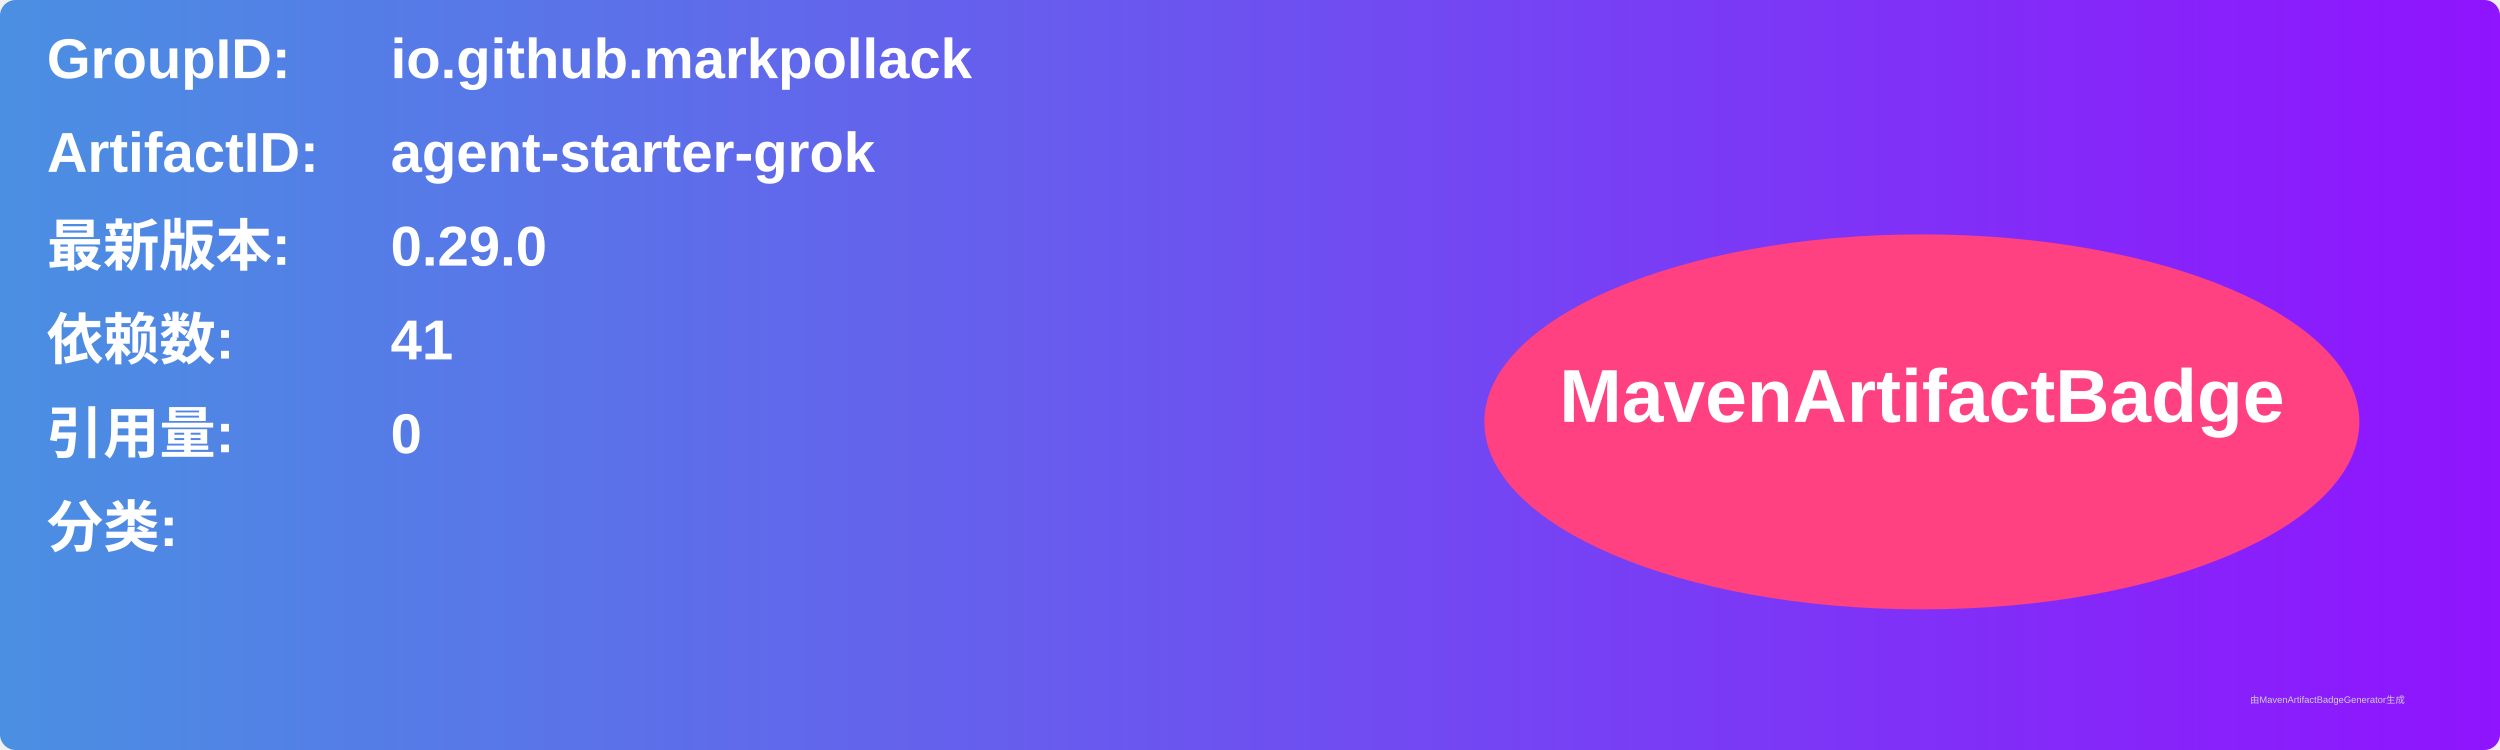
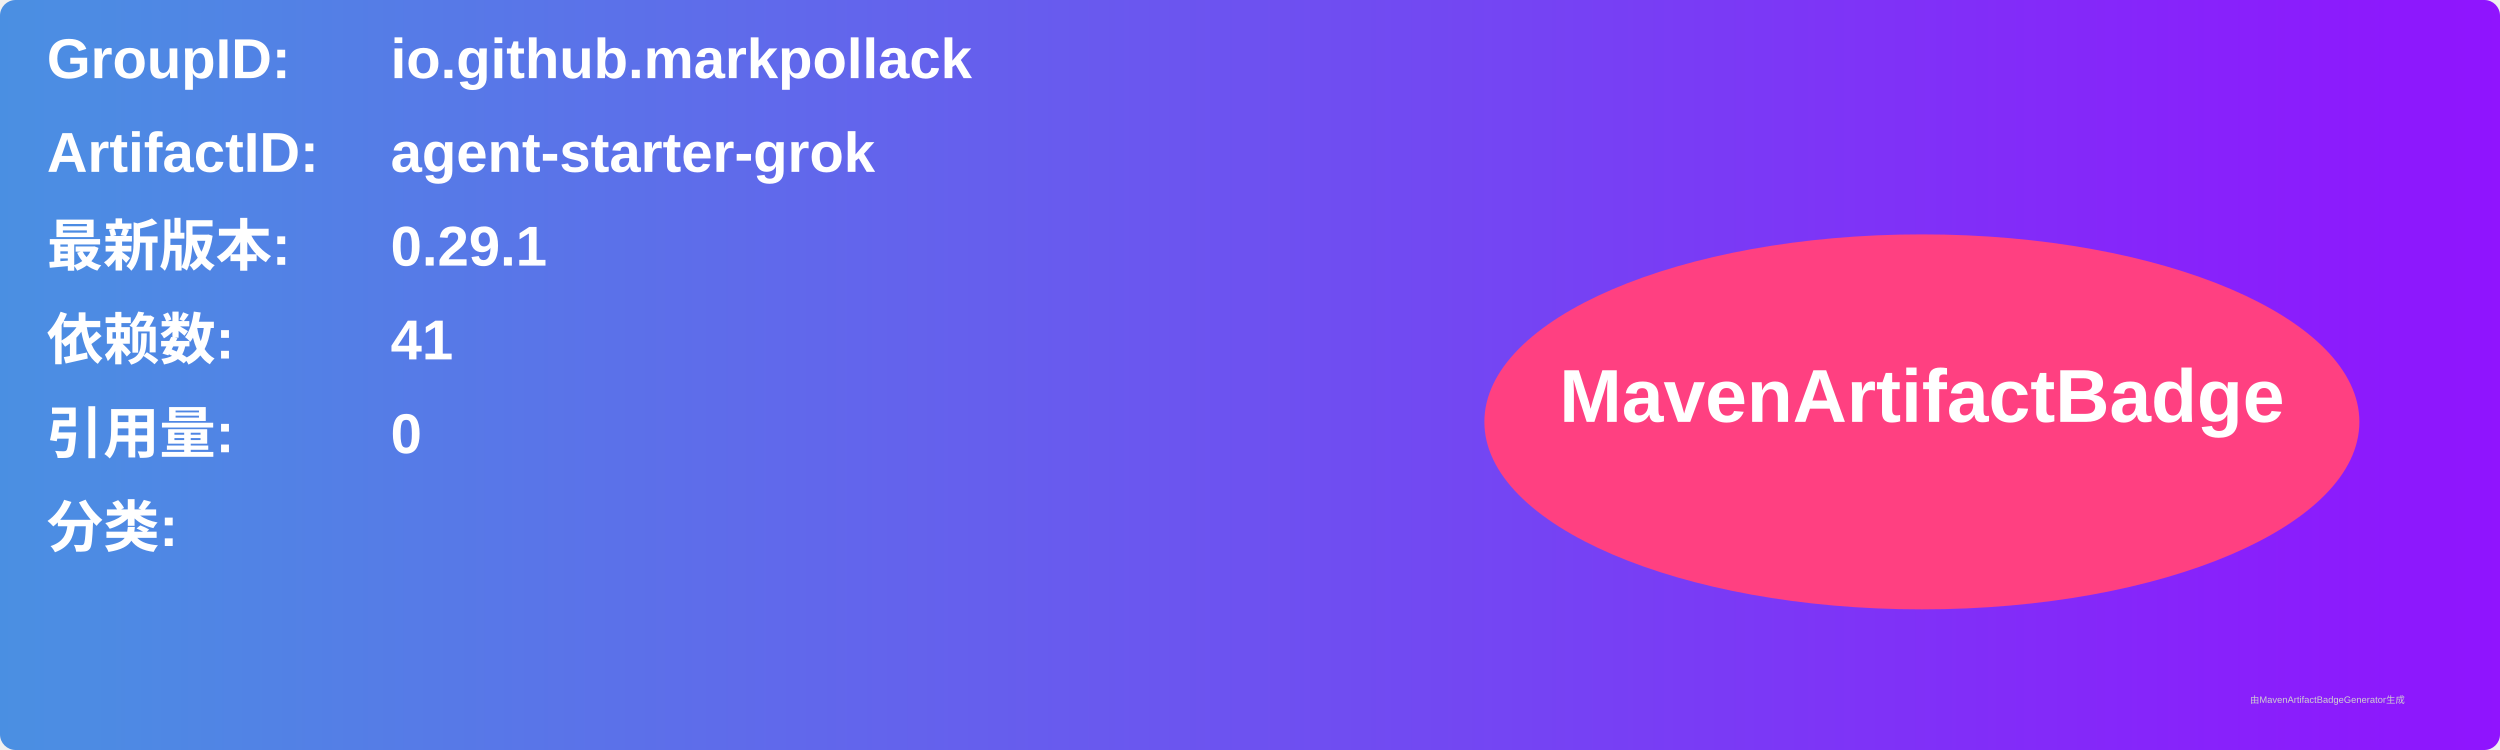
<svg xmlns="http://www.w3.org/2000/svg" width="800" height="240" viewBox="0 0 800 240">
  <linearGradient id="grad" x1="0%" y1="0%" x2="100%" y2="0%">
    <stop offset="0%" stop-color="#4a90e2" />
    <stop offset="100%" stop-color="#9013fe" />
  </linearGradient>
  <rect width="100%" height="100%" rx="5" ry="5" fill="url(#grad)" />
  <g transform="translate(15, 15)">
    <text x="0" y="10" font-family="Arial" font-size="18" fill="white" font-weight="bold" width="260">GroupID:</text>
    <text x="110" y="10" font-family="Arial" font-size="18" fill="white" font-weight="bold" width="460">io.github.markpollack</text>
    <text x="0" y="40" font-family="Arial" font-size="18" fill="white" font-weight="bold" width="260">ArtifactID:</text>
    <text x="110" y="40" font-family="Arial" font-size="18" fill="white" font-weight="bold" width="460">agent-starter-grok</text>
    <text x="0" y="70" font-family="Arial" font-size="18" fill="white" font-weight="bold">最新版本:</text>
    <text x="110" y="70" font-family="Arial" font-size="18" fill="white" font-weight="bold">
-       <tspan font-weight="bold">0.29.0</tspan>
+       <tspan font-weight="bold">0.29.1</tspan>
    </text>
    <text x="0" y="100" font-family="Arial" font-size="18" fill="white" font-weight="bold">依赖数: </text>
    <text x="110" y="100" font-family="Arial" font-size="18" fill="white">
      <tspan font-weight="bold">41</tspan>
    </text>
    <text x="0" y="130" font-family="Arial" font-size="18" fill="white" font-weight="bold">引用量: </text>
    <text x="110" y="130" font-family="Arial" font-size="18" fill="white">
      <tspan font-weight="bold">0</tspan>
    </text>
    <text x="0" y="160" font-family="Arial" font-size="18" fill="white" font-weight="bold">分类:</text>
    <text x="10" y="190" font-family="Arial" font-size="10" fill="white">
      <tspan font-weight="bold" />
    </text>
    <ellipse cx="600" cy="120" rx="140" ry="60" fill="#ff4081" />
    <text x="600" y="120" text-anchor="middle" font-family="Arial" font-size="24" fill="white" font-weight="bold">MavenArtifactBadge</text>
  </g>
  <text x="720" y="225" font-family="Arial" font-size="3" fill="#d0d0d0">由MavenArtifactBadgeGenerator生成</text>
</svg>
